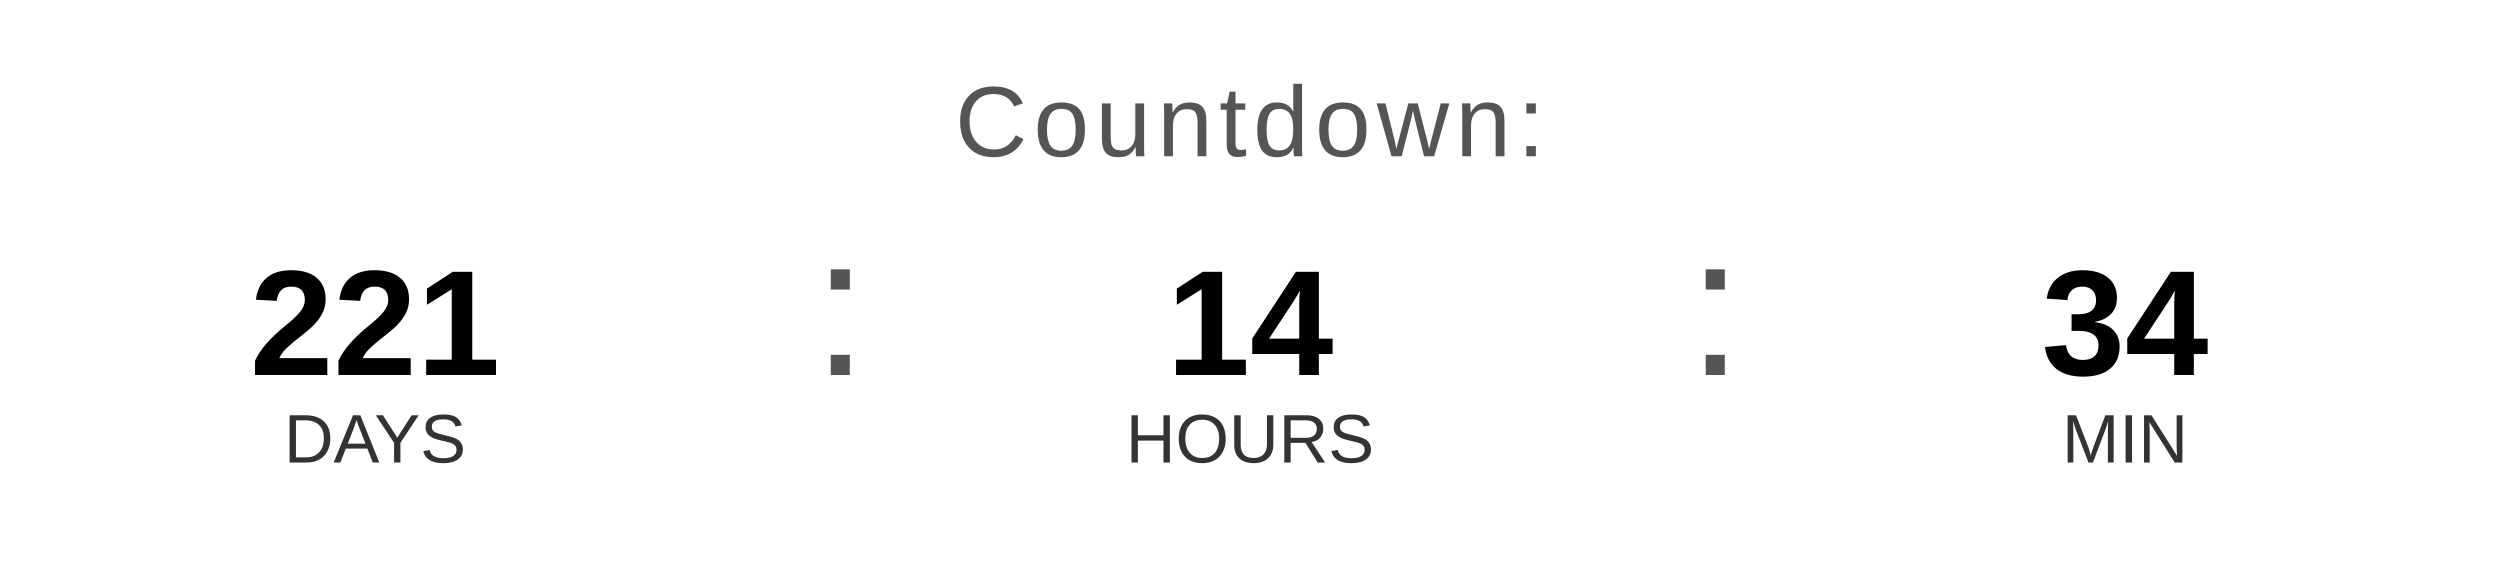
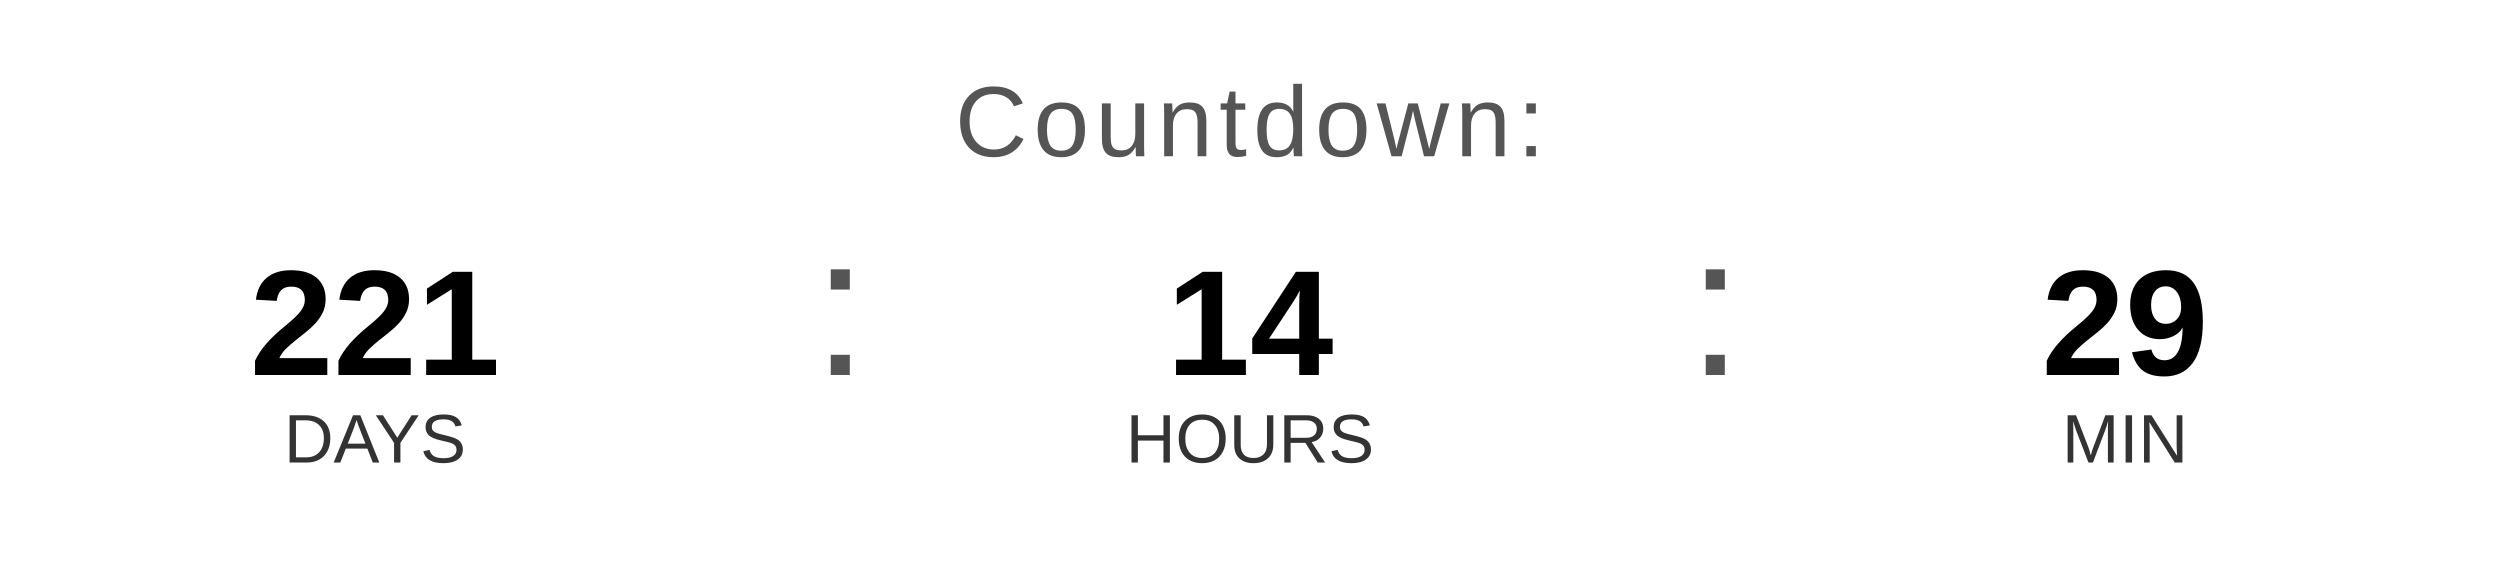
<svg xmlns="http://www.w3.org/2000/svg" width="400" height="90" viewBox="0 0 400 90">
  <text x="200" y="25" font-family="Arial, Helvetica, sans-serif" font-size="16" fill="#555555" text-anchor="middle" letter-spacing="1">
    Countdown:
  </text>
  <text x="60" y="60" font-family="Arial, Helvetica, sans-serif" font-size="24" font-weight="bold" fill="#000000" text-anchor="middle">221</text>
  <text x="60" y="74" font-family="Arial, Helvetica, sans-serif" font-size="11" fill="#333333" text-anchor="middle">DAYS</text>
  <text x="130" y="60" font-family="Arial, sans-serif" font-size="32" fill="#555555">:</text>
  <text x="200" y="60" font-family="Arial, Helvetica, sans-serif" font-size="24" font-weight="bold" fill="#000000" text-anchor="middle">14</text>
  <text x="200" y="74" font-family="Arial, Helvetica, sans-serif" font-size="11" fill="#333333" text-anchor="middle">HOURS</text>
  <text x="270" y="60" font-family="Arial, sans-serif" font-size="32" fill="#555555">:</text>
-   <text x="340" y="60" font-family="Arial, Helvetica, sans-serif" font-size="24" font-weight="bold" fill="#000000" text-anchor="middle">34</text>
+   <text x="340" y="60" font-family="Arial, Helvetica, sans-serif" font-size="24" font-weight="bold" fill="#000000" text-anchor="middle">29</text>
  <text x="340" y="74" font-family="Arial, Helvetica, sans-serif" font-size="11" fill="#333333" text-anchor="middle">MIN</text>
</svg>
